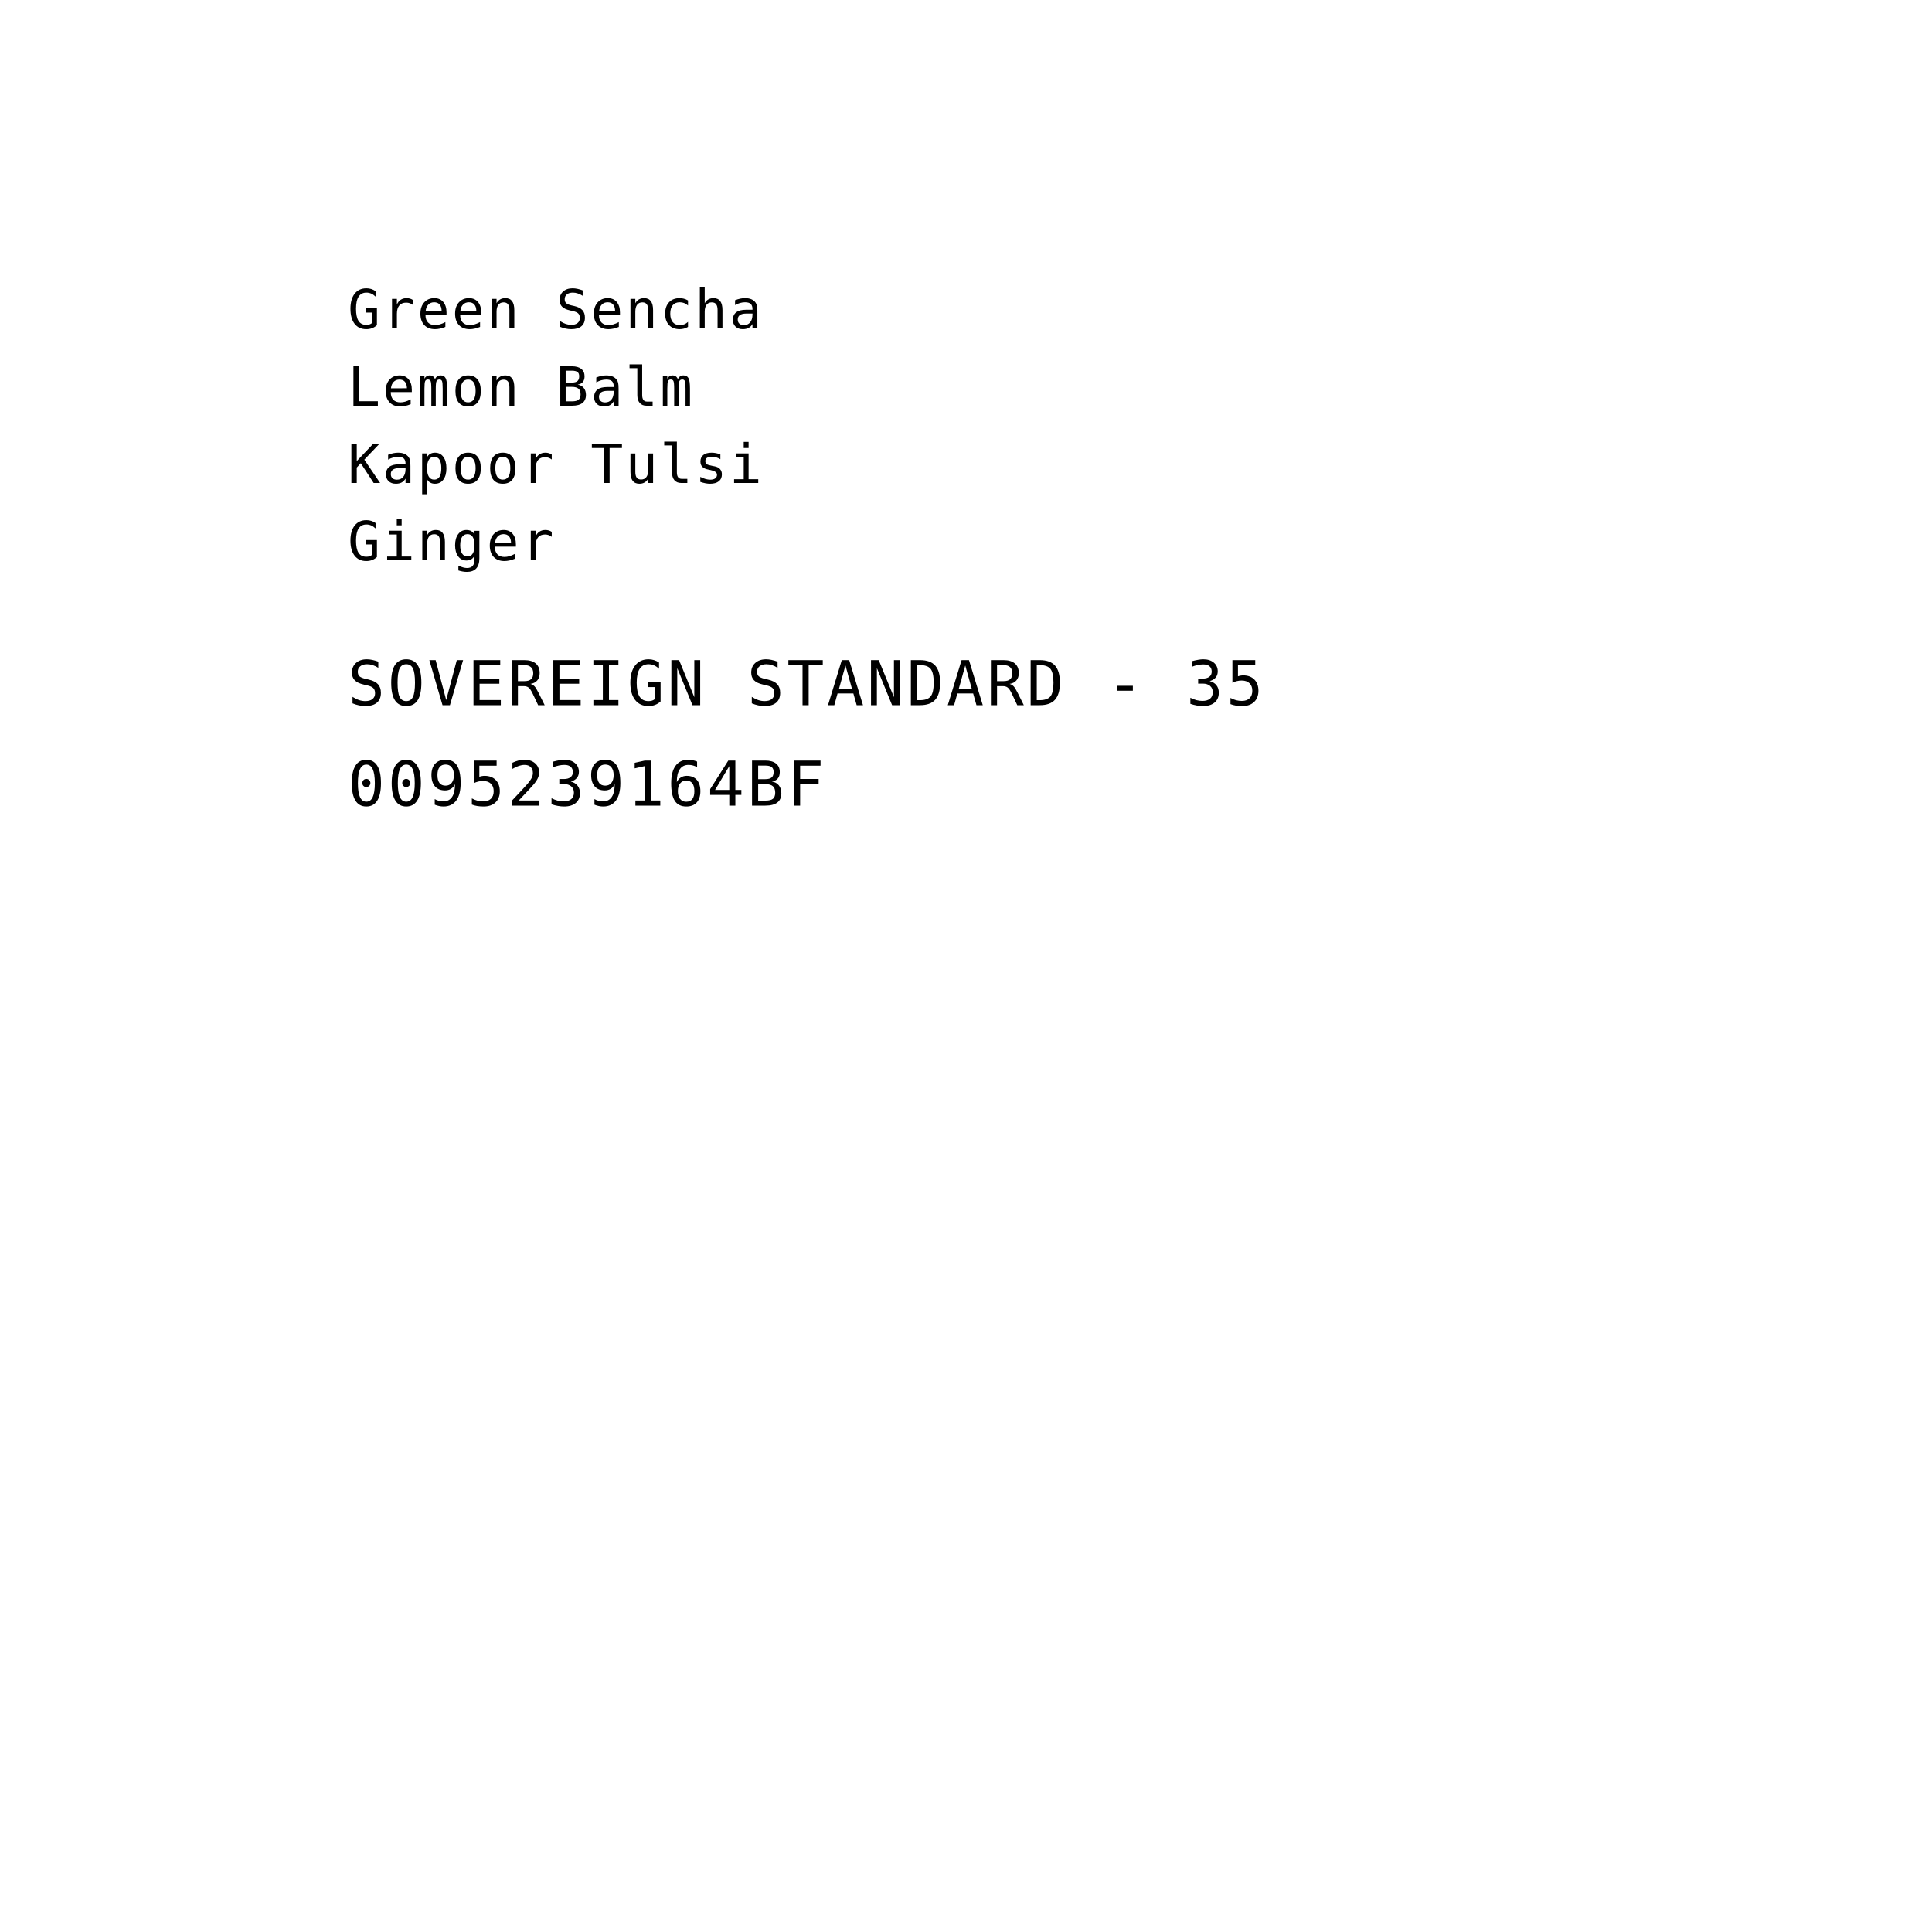
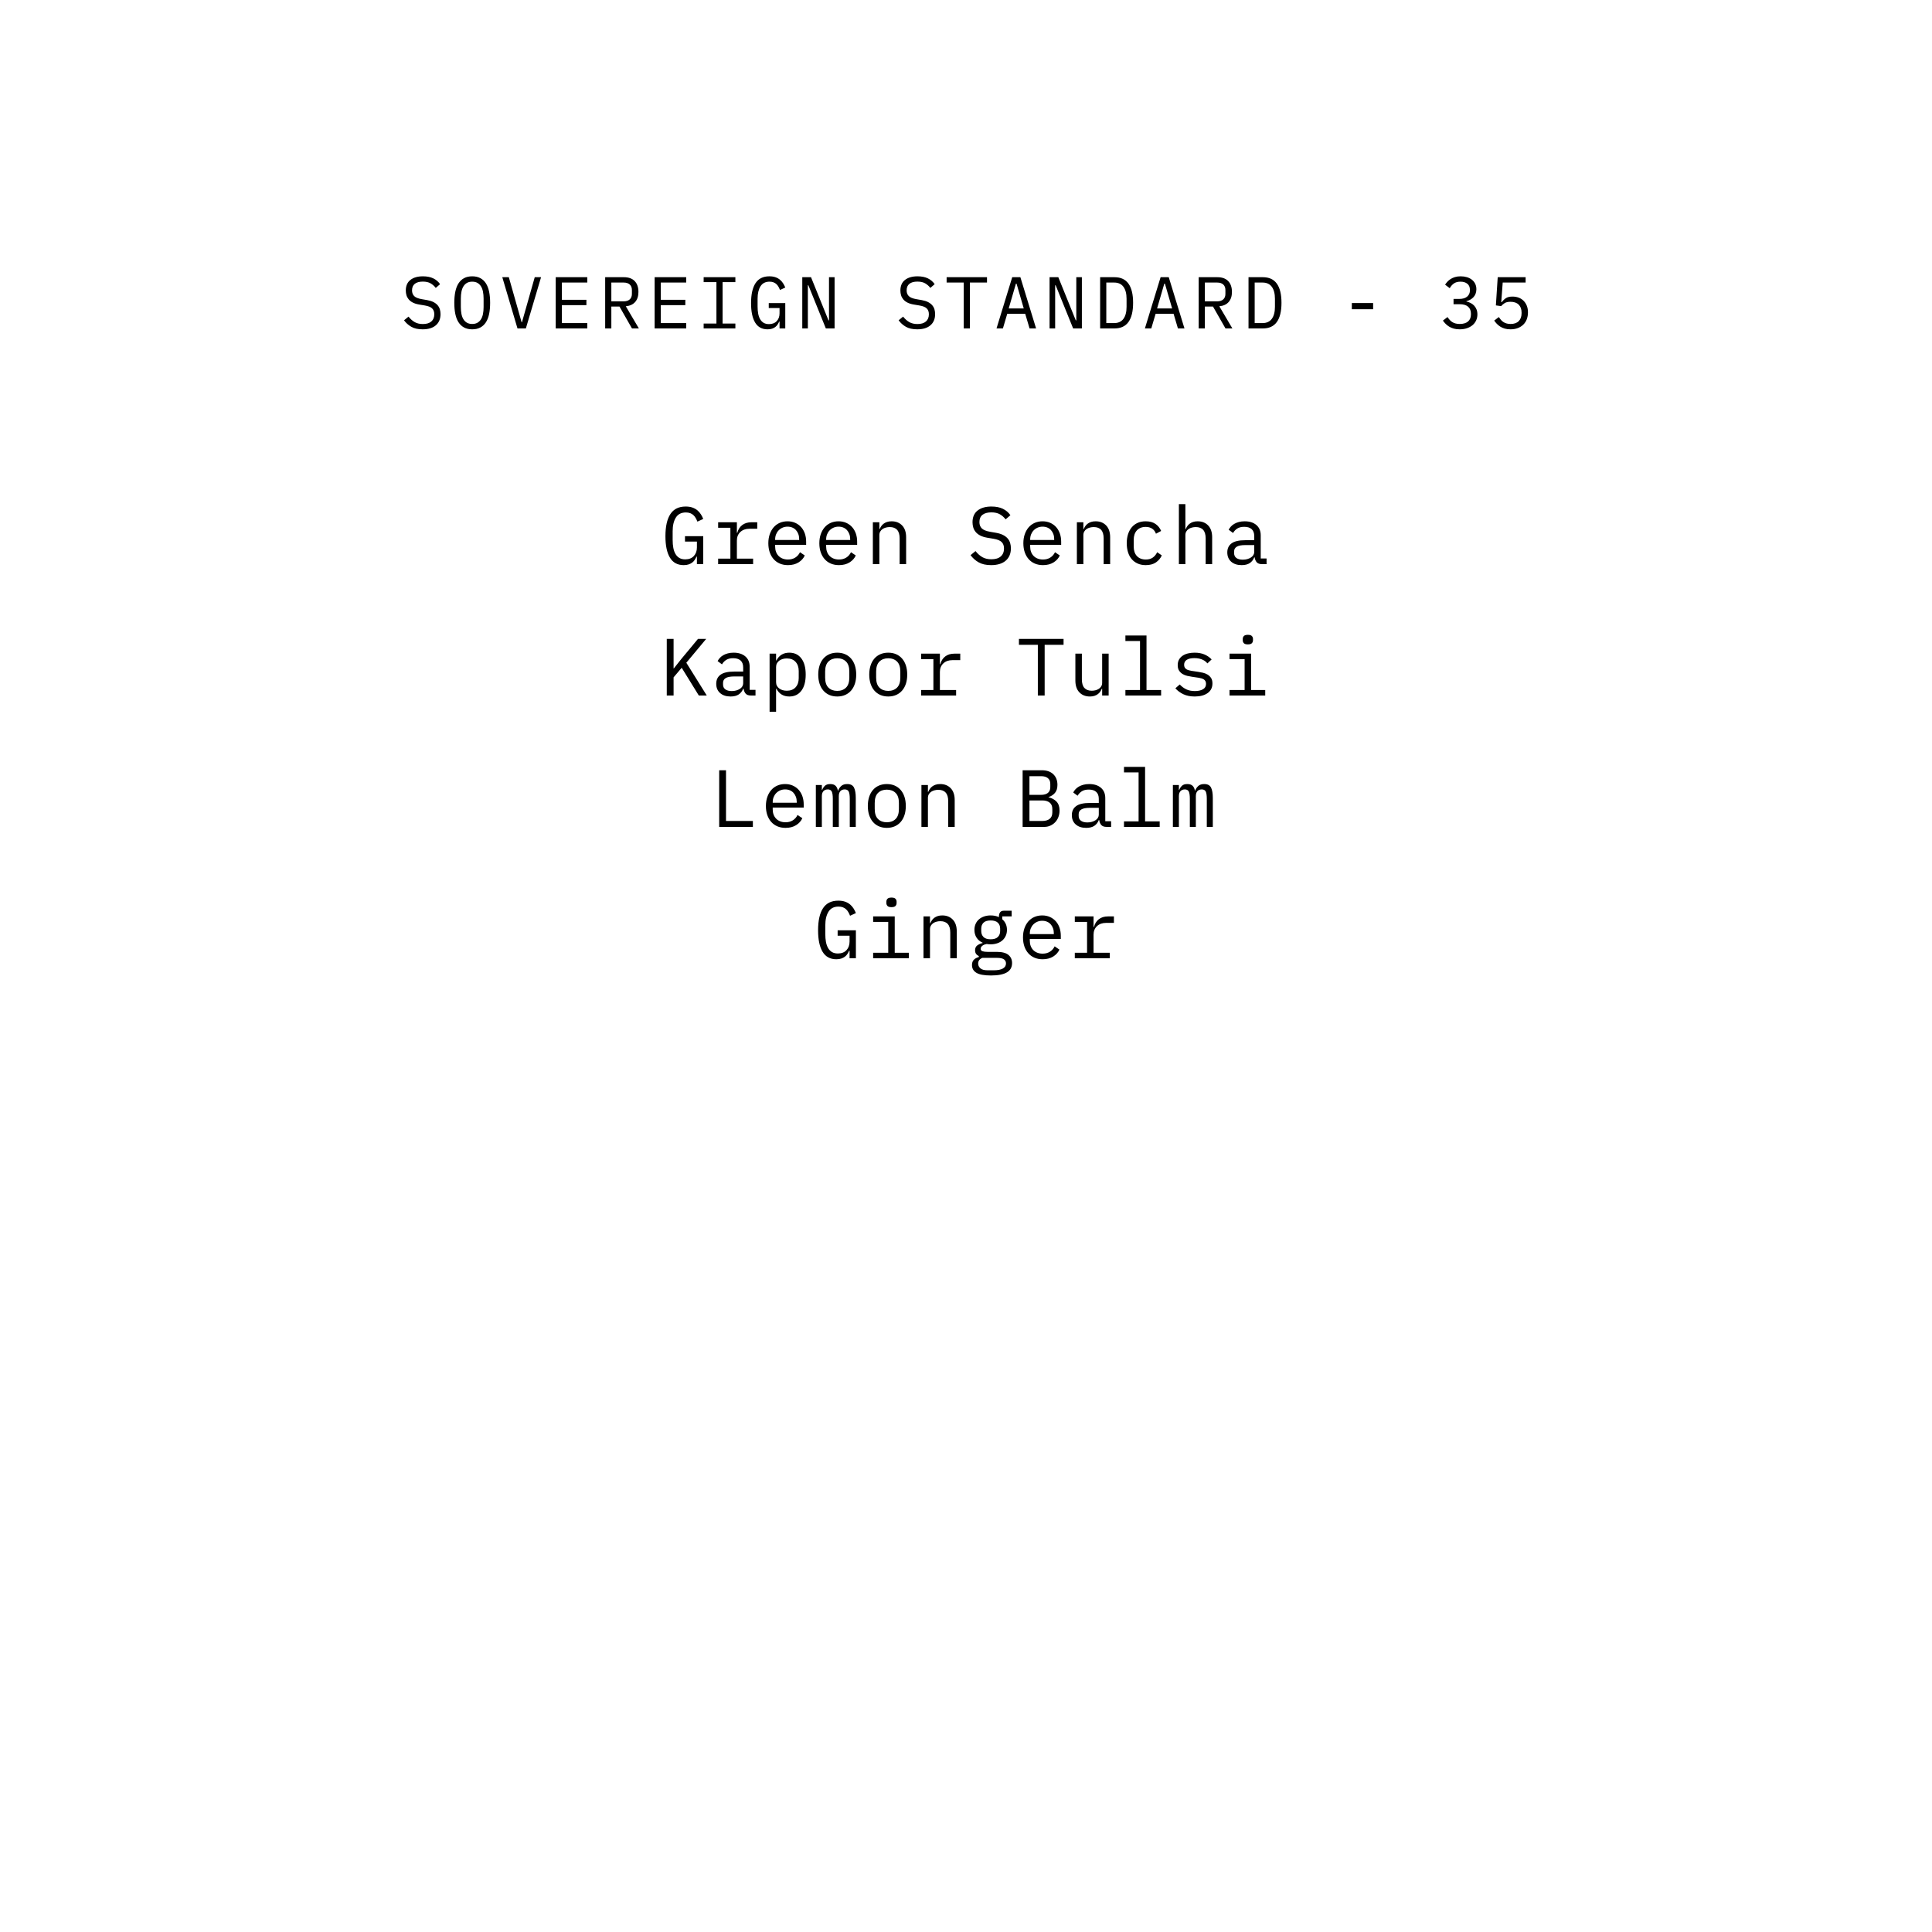
<svg xmlns="http://www.w3.org/2000/svg" viewBox="0 0 1000 1000" width="1000" height="1000">
-   <text x="180" y="170" text-anchor="start" fill="black" font-family="'IBM Plex Mono', 'SFMono-Regular', Menlo, monospace" font-size="28" letter-spacing="1.1">Green Sencha</text>
-   <text x="180" y="210" text-anchor="start" fill="black" font-family="'IBM Plex Mono', 'SFMono-Regular', Menlo, monospace" font-size="28" letter-spacing="1.1">Lemon Balm</text>
-   <text x="180" y="250" text-anchor="start" fill="black" font-family="'IBM Plex Mono', 'SFMono-Regular', Menlo, monospace" font-size="28" letter-spacing="1.1">Kapoor Tulsi</text>
-   <text x="180" y="290" text-anchor="start" fill="black" font-family="'IBM Plex Mono', 'SFMono-Regular', Menlo, monospace" font-size="28" letter-spacing="1.1">Ginger</text>
-   <text x="180" y="365" text-anchor="start" fill="black" font-family="'IBM Plex Mono', 'SFMono-Regular', Menlo, monospace" font-size="32" letter-spacing="1.4">SOVEREIGN STANDARD - 35</text>
-   <text x="180" y="417" text-anchor="start" fill="black" font-family="'IBM Plex Mono', 'SFMono-Regular', Menlo, monospace" font-size="32" letter-spacing="1.4">0095239164BF</text>
+   <path d="M 218.742 170.456 Q 215.17 170.456 212.89 169.145 Q 210.61 167.834 209.128 165.782 L 211.446 163.882 Q 213.004 165.82 214.733 166.77 Q 216.462 167.72 218.856 167.72 Q 221.744 167.72 223.264 166.39 Q 224.784 165.06 224.784 162.666 Q 224.784 160.728 223.682 159.645 Q 222.58 158.562 219.844 158.106 L 216.88 157.612 Q 214.942 157.27 213.631 156.586 Q 212.32 155.902 211.522 154.933 Q 210.724 153.964 210.382 152.805 Q 210.04 151.646 210.04 150.392 Q 210.04 146.744 212.434 144.882 Q 214.828 143.02 218.894 143.02 Q 222.086 143.02 224.271 144.084 Q 226.456 145.148 227.786 147.086 L 225.544 149.024 Q 224.442 147.58 222.884 146.668 Q 221.326 145.756 218.856 145.756 Q 216.158 145.756 214.714 146.896 Q 213.27 148.036 213.27 150.316 Q 213.27 152.102 214.353 153.223 Q 215.436 154.344 218.248 154.838 L 221.098 155.332 Q 223.036 155.674 224.366 156.358 Q 225.696 157.042 226.513 157.992 Q 227.33 158.942 227.672 160.12 Q 228.014 161.298 228.014 162.59 Q 228.014 166.276 225.601 168.366 Q 223.188 170.456 218.742 170.456 Z M 244.418 170.456 Q 241.986 170.456 240.238 169.525 Q 238.49 168.594 237.35 166.846 Q 236.21 165.098 235.678 162.552 Q 235.146 160.006 235.146 156.738 Q 235.146 153.508 235.678 150.943 Q 236.21 148.378 237.35 146.63 Q 238.49 144.882 240.238 143.951 Q 241.986 143.02 244.418 143.02 Q 246.85 143.02 248.598 143.951 Q 250.346 144.882 251.486 146.63 Q 252.626 148.378 253.158 150.943 Q 253.69 153.508 253.69 156.738 Q 253.69 160.006 253.158 162.552 Q 252.626 165.098 251.486 166.846 Q 250.346 168.594 248.598 169.525 Q 246.85 170.456 244.418 170.456 Z M 244.418 167.682 Q 246.014 167.682 247.116 167.055 Q 248.218 166.428 248.94 165.288 Q 249.662 164.148 249.985 162.533 Q 250.308 160.918 250.308 158.904 L 250.308 154.572 Q 250.308 152.596 249.985 150.962 Q 249.662 149.328 248.94 148.188 Q 248.218 147.048 247.116 146.421 Q 246.014 145.794 244.418 145.794 Q 242.822 145.794 241.72 146.421 Q 240.618 147.048 239.896 148.188 Q 239.174 149.328 238.851 150.962 Q 238.528 152.596 238.528 154.572 L 238.528 158.904 Q 238.528 160.918 238.851 162.533 Q 239.174 164.148 239.896 165.288 Q 240.618 166.428 241.72 167.055 Q 242.822 167.682 244.418 167.682 Z M 267.852 170 L 259.986 143.476 L 263.368 143.476 L 267.13 156.738 L 269.98 166.77 L 270.17 166.77 L 273.02 156.738 L 276.782 143.476 L 280.05 143.476 L 272.184 170 Z M 287.638 170 L 287.638 143.476 L 303.978 143.476 L 303.978 146.25 L 290.83 146.25 L 290.83 155.18 L 303.522 155.18 L 303.522 157.954 L 290.83 157.954 L 290.83 167.226 L 303.978 167.226 L 303.978 170 Z M 316.43 170 L 313.238 170 L 313.238 143.476 L 322.89 143.476 Q 326.576 143.476 328.514 145.49 Q 330.452 147.504 330.452 151.114 Q 330.452 154.344 328.78 156.282 Q 327.108 158.22 323.916 158.524 L 330.68 170 L 327.108 170 L 320.648 158.676 L 316.43 158.676 Z M 322.814 155.978 Q 324.828 155.978 325.949 154.971 Q 327.07 153.964 327.07 152.102 L 327.07 150.126 Q 327.07 148.264 325.949 147.257 Q 324.828 146.25 322.814 146.25 L 316.43 146.25 L 316.43 155.978 Z M 338.838 170 L 338.838 143.476 L 355.178 143.476 L 355.178 146.25 L 342.03 146.25 L 342.03 155.18 L 354.722 155.18 L 354.722 157.954 L 342.03 157.954 L 342.03 167.226 L 355.178 167.226 L 355.178 170 Z M 364.21 170 L 364.21 167.454 L 370.822 167.454 L 370.822 146.022 L 364.21 146.022 L 364.21 143.476 L 380.626 143.476 L 380.626 146.022 L 374.014 146.022 L 374.014 167.454 L 380.626 167.454 L 380.626 170 Z M 403.49 166.466 L 403.3 166.466 Q 402.958 167.226 402.502 167.948 Q 402.046 168.67 401.343 169.221 Q 400.64 169.772 399.652 170.114 Q 398.664 170.456 397.296 170.456 Q 392.964 170.456 390.855 166.96 Q 388.746 163.464 388.746 156.928 Q 388.746 150.088 391.064 146.554 Q 393.382 143.02 398.208 143.02 Q 400.07 143.02 401.438 143.514 Q 402.806 144.008 403.775 144.844 Q 404.744 145.68 405.39 146.725 Q 406.036 147.77 406.454 148.834 L 403.718 150.088 Q 403.376 149.214 402.939 148.435 Q 402.502 147.656 401.875 147.067 Q 401.248 146.478 400.374 146.136 Q 399.5 145.794 398.322 145.794 Q 395.13 145.794 393.629 148.188 Q 392.128 150.582 392.128 154.572 L 392.128 158.676 Q 392.128 160.69 392.432 162.343 Q 392.736 163.996 393.439 165.212 Q 394.142 166.428 395.263 167.093 Q 396.384 167.758 398.018 167.758 Q 400.602 167.758 402.046 166.2 Q 403.49 164.642 403.49 162.172 L 403.49 159.436 L 397.904 159.436 L 397.904 156.89 L 406.454 156.89 L 406.454 170 L 403.49 170 Z M 418.412 147.656 L 418.146 147.656 L 418.146 170 L 415.258 170 L 415.258 143.476 L 419.78 143.476 L 428.824 165.82 L 429.09 165.82 L 429.09 143.476 L 431.978 143.476 L 431.978 170 L 427.456 170 Z M 474.742 170.456 Q 471.17 170.456 468.89 169.145 Q 466.61 167.834 465.128 165.782 L 467.446 163.882 Q 469.004 165.82 470.733 166.77 Q 472.462 167.72 474.856 167.72 Q 477.744 167.72 479.264 166.39 Q 480.784 165.06 480.784 162.666 Q 480.784 160.728 479.682 159.645 Q 478.58 158.562 475.844 158.106 L 472.88 157.612 Q 470.942 157.27 469.631 156.586 Q 468.32 155.902 467.522 154.933 Q 466.724 153.964 466.382 152.805 Q 466.04 151.646 466.04 150.392 Q 466.04 146.744 468.434 144.882 Q 470.828 143.02 474.894 143.02 Q 478.086 143.02 480.271 144.084 Q 482.456 145.148 483.786 147.086 L 481.544 149.024 Q 480.442 147.58 478.884 146.668 Q 477.326 145.756 474.856 145.756 Q 472.158 145.756 470.714 146.896 Q 469.27 148.036 469.27 150.316 Q 469.27 152.102 470.353 153.223 Q 471.436 154.344 474.248 154.838 L 477.098 155.332 Q 479.036 155.674 480.366 156.358 Q 481.696 157.042 482.513 157.992 Q 483.33 158.942 483.672 160.12 Q 484.014 161.298 484.014 162.59 Q 484.014 166.276 481.601 168.366 Q 479.188 170.456 474.742 170.456 Z M 502.014 146.25 L 502.014 170 L 498.822 170 L 498.822 146.25 L 489.968 146.25 L 489.968 143.476 L 510.868 143.476 L 510.868 146.25 Z M 532.896 170 L 530.654 162.438 L 521.344 162.438 L 519.102 170 L 515.796 170 L 523.928 143.476 L 528.146 143.476 L 536.278 170 Z M 526.17 146.858 L 525.828 146.858 L 522.104 159.664 L 529.894 159.664 Z M 546.412 147.656 L 546.146 147.656 L 546.146 170 L 543.258 170 L 543.258 143.476 L 547.78 143.476 L 556.824 165.82 L 557.09 165.82 L 557.09 143.476 L 559.978 143.476 L 559.978 170 L 555.456 170 Z M 569.428 143.476 L 576.838 143.476 Q 581.702 143.476 584.096 146.82 Q 586.49 150.164 586.49 156.738 Q 586.49 163.312 584.096 166.656 Q 581.702 170 576.838 170 L 569.428 170 Z M 576.686 167.226 Q 579.878 167.226 581.493 165.022 Q 583.108 162.818 583.108 158.79 L 583.108 154.686 Q 583.108 150.658 581.493 148.454 Q 579.878 146.25 576.686 146.25 L 572.62 146.25 L 572.62 167.226 Z M 609.696 170 L 607.454 162.438 L 598.144 162.438 L 595.902 170 L 592.596 170 L 600.728 143.476 L 604.946 143.476 L 613.078 170 Z M 602.97 146.858 L 602.628 146.858 L 598.904 159.664 L 606.694 159.664 Z M 623.63 170 L 620.438 170 L 620.438 143.476 L 630.09 143.476 Q 633.776 143.476 635.714 145.49 Q 637.652 147.504 637.652 151.114 Q 637.652 154.344 635.98 156.282 Q 634.308 158.22 631.116 158.524 L 637.88 170 L 634.308 170 L 627.848 158.676 L 623.63 158.676 Z M 630.014 155.978 Q 632.028 155.978 633.149 154.971 Q 634.27 153.964 634.27 152.102 L 634.27 150.126 Q 634.27 148.264 633.149 147.257 Q 632.028 146.25 630.014 146.25 L 623.63 146.25 L 623.63 155.978 Z M 646.228 143.476 L 653.638 143.476 Q 658.502 143.476 660.896 146.82 Q 663.29 150.164 663.29 156.738 Q 663.29 163.312 660.896 166.656 Q 658.502 170 653.638 170 L 646.228 170 Z M 653.486 167.226 Q 656.678 167.226 658.293 165.022 Q 659.908 162.818 659.908 158.79 L 659.908 154.686 Q 659.908 150.658 658.293 148.454 Q 656.678 146.25 653.486 146.25 L 649.42 146.25 L 649.42 167.226 Z M 699.708 160.044 L 699.708 156.852 L 710.728 156.852 L 710.728 160.044 Z M 755.278 154.724 Q 758.052 154.724 759.439 153.489 Q 760.826 152.254 760.826 150.316 L 760.826 150.05 Q 760.826 147.922 759.477 146.858 Q 758.128 145.794 755.962 145.794 Q 753.834 145.794 752.523 146.725 Q 751.212 147.656 750.376 149.176 L 747.982 147.352 Q 748.476 146.554 749.198 145.775 Q 749.92 144.996 750.889 144.388 Q 751.858 143.78 753.131 143.4 Q 754.404 143.02 756.038 143.02 Q 757.748 143.02 759.23 143.457 Q 760.712 143.894 761.814 144.749 Q 762.916 145.604 763.543 146.858 Q 764.17 148.112 764.17 149.708 Q 764.17 151 763.771 152.026 Q 763.372 153.052 762.669 153.812 Q 761.966 154.572 761.016 155.104 Q 760.066 155.636 759.002 155.902 L 759.002 156.054 Q 760.104 156.282 761.13 156.795 Q 762.156 157.308 762.954 158.125 Q 763.752 158.942 764.227 160.101 Q 764.702 161.26 764.702 162.742 Q 764.702 164.452 764.037 165.877 Q 763.372 167.302 762.175 168.309 Q 760.978 169.316 759.287 169.886 Q 757.596 170.456 755.544 170.456 Q 753.796 170.456 752.447 170.076 Q 751.098 169.696 750.053 169.05 Q 749.008 168.404 748.229 167.606 Q 747.45 166.808 746.842 165.934 L 749.236 164.11 Q 749.768 164.908 750.338 165.554 Q 750.908 166.2 751.649 166.675 Q 752.39 167.15 753.34 167.416 Q 754.29 167.682 755.544 167.682 Q 758.356 167.682 759.857 166.39 Q 761.358 165.098 761.358 162.704 L 761.358 162.4 Q 761.358 160.044 759.895 158.752 Q 758.432 157.46 755.506 157.46 L 752.352 157.46 L 752.352 154.724 Z M 789.656 146.25 L 777.8 146.25 L 777.04 156.396 L 777.306 156.396 Q 778.294 155.066 779.51 154.287 Q 780.726 153.508 782.854 153.508 Q 784.602 153.508 786.065 154.059 Q 787.528 154.61 788.592 155.674 Q 789.656 156.738 790.264 158.239 Q 790.872 159.74 790.872 161.678 Q 790.872 163.616 790.264 165.231 Q 789.656 166.846 788.478 168.005 Q 787.3 169.164 785.628 169.81 Q 783.956 170.456 781.828 170.456 Q 780.156 170.456 778.845 170.076 Q 777.534 169.696 776.527 169.05 Q 775.52 168.404 774.76 167.606 Q 774 166.808 773.392 165.934 L 775.786 164.11 Q 776.318 164.908 776.869 165.554 Q 777.42 166.2 778.142 166.675 Q 778.864 167.15 779.776 167.416 Q 780.688 167.682 781.904 167.682 Q 784.64 167.682 786.103 166.2 Q 787.566 164.718 787.566 162.096 L 787.566 161.792 Q 787.566 159.17 786.084 157.688 Q 784.602 156.206 781.828 156.206 Q 779.928 156.206 778.883 156.852 Q 777.838 157.498 776.964 158.448 L 774.266 158.068 L 775.216 143.476 L 789.656 143.476 Z" fill="black" />
+   <path d="M 360.722 288.094 L 360.512 288.094 Q 360.134 288.934 359.63 289.732 Q 359.126 290.53 358.349 291.139 Q 357.572 291.748 356.48 292.126 Q 355.388 292.504 353.876 292.504 Q 349.088 292.504 346.757 288.64 Q 344.426 284.776 344.426 277.552 Q 344.426 269.992 346.988 266.086 Q 349.55 262.18 354.884 262.18 Q 356.942 262.18 358.454 262.726 Q 359.966 263.272 361.037 264.196 Q 362.108 265.12 362.822 266.275 Q 363.536 267.43 363.998 268.606 L 360.974 269.992 Q 360.596 269.026 360.113 268.165 Q 359.63 267.304 358.937 266.653 Q 358.244 266.002 357.278 265.624 Q 356.312 265.246 355.01 265.246 Q 351.482 265.246 349.823 267.892 Q 348.164 270.538 348.164 274.948 L 348.164 279.484 Q 348.164 281.71 348.5 283.537 Q 348.836 285.364 349.613 286.708 Q 350.39 288.052 351.629 288.787 Q 352.868 289.522 354.674 289.522 Q 357.53 289.522 359.126 287.8 Q 360.722 286.078 360.722 283.348 L 360.722 280.324 L 354.548 280.324 L 354.548 277.51 L 363.998 277.51 L 363.998 292 L 360.722 292 Z M 371.708 289.144 L 378.05 289.144 L 378.05 273.184 L 371.708 273.184 L 371.708 270.328 L 381.41 270.328 L 381.41 275.788 L 381.62 275.788 Q 382.292 273.226 384.161 271.777 Q 386.03 270.328 388.928 270.328 L 391.952 270.328 L 391.952 273.688 L 387.878 273.688 Q 384.98 273.688 383.195 275.368 Q 381.41 277.048 381.41 279.778 L 381.41 289.144 L 389.81 289.144 L 389.81 292 L 371.708 292 Z M 407.852 292.504 Q 405.5 292.504 403.631 291.706 Q 401.762 290.908 400.439 289.417 Q 399.116 287.926 398.402 285.847 Q 397.688 283.768 397.688 281.206 Q 397.688 278.602 398.423 276.502 Q 399.158 274.402 400.46 272.911 Q 401.762 271.42 403.589 270.622 Q 405.416 269.824 407.642 269.824 Q 409.826 269.824 411.611 270.622 Q 413.396 271.42 414.656 272.827 Q 415.916 274.234 416.588 276.166 Q 417.26 278.098 417.26 280.408 L 417.26 282.004 L 401.216 282.004 L 401.216 283.012 Q 401.216 284.44 401.678 285.658 Q 402.14 286.876 403.001 287.758 Q 403.862 288.64 405.101 289.123 Q 406.34 289.606 407.852 289.606 Q 410.036 289.606 411.632 288.598 Q 413.228 287.59 414.068 285.826 L 416.546 287.506 Q 415.58 289.69 413.333 291.097 Q 411.086 292.504 407.852 292.504 Z M 407.642 272.596 Q 406.256 272.596 405.08 273.1 Q 403.904 273.604 403.043 274.486 Q 402.182 275.368 401.699 276.565 Q 401.216 277.762 401.216 279.19 L 401.216 279.484 L 413.648 279.484 L 413.648 279.022 Q 413.648 277.594 413.207 276.418 Q 412.766 275.242 411.989 274.381 Q 411.212 273.52 410.099 273.058 Q 408.986 272.596 407.642 272.596 Z M 434.252 292.504 Q 431.9 292.504 430.031 291.706 Q 428.162 290.908 426.839 289.417 Q 425.516 287.926 424.802 285.847 Q 424.088 283.768 424.088 281.206 Q 424.088 278.602 424.823 276.502 Q 425.558 274.402 426.86 272.911 Q 428.162 271.42 429.989 270.622 Q 431.816 269.824 434.042 269.824 Q 436.226 269.824 438.011 270.622 Q 439.796 271.42 441.056 272.827 Q 442.316 274.234 442.988 276.166 Q 443.66 278.098 443.66 280.408 L 443.66 282.004 L 427.616 282.004 L 427.616 283.012 Q 427.616 284.44 428.078 285.658 Q 428.54 286.876 429.401 287.758 Q 430.262 288.64 431.501 289.123 Q 432.74 289.606 434.252 289.606 Q 436.436 289.606 438.032 288.598 Q 439.628 287.59 440.468 285.826 L 442.946 287.506 Q 441.98 289.69 439.733 291.097 Q 437.486 292.504 434.252 292.504 Z M 434.042 272.596 Q 432.656 272.596 431.48 273.1 Q 430.304 273.604 429.443 274.486 Q 428.582 275.368 428.099 276.565 Q 427.616 277.762 427.616 279.19 L 427.616 279.484 L 440.048 279.484 L 440.048 279.022 Q 440.048 277.594 439.607 276.418 Q 439.166 275.242 438.389 274.381 Q 437.612 273.52 436.499 273.058 Q 435.386 272.596 434.042 272.596 Z M 451.79 292 L 451.79 270.328 L 455.15 270.328 L 455.15 273.856 L 455.318 273.856 Q 455.654 273.058 456.158 272.323 Q 456.662 271.588 457.397 271.042 Q 458.132 270.496 459.14 270.16 Q 460.148 269.824 461.492 269.824 Q 464.894 269.824 466.952 271.987 Q 469.01 274.15 469.01 278.098 L 469.01 292 L 465.65 292 L 465.65 278.686 Q 465.65 275.704 464.348 274.255 Q 463.046 272.806 460.526 272.806 Q 459.518 272.806 458.552 273.058 Q 457.586 273.31 456.83 273.814 Q 456.074 274.318 455.612 275.116 Q 455.15 275.914 455.15 276.964 L 455.15 292 Z M 512.99 292.504 Q 509.042 292.504 506.522 291.055 Q 504.002 289.606 502.364 287.338 L 504.926 285.238 Q 506.648 287.38 508.559 288.43 Q 510.47 289.48 513.116 289.48 Q 516.308 289.48 517.988 288.01 Q 519.668 286.54 519.668 283.894 Q 519.668 281.752 518.45 280.555 Q 517.232 279.358 514.208 278.854 L 510.932 278.308 Q 508.79 277.93 507.341 277.174 Q 505.892 276.418 505.01 275.347 Q 504.128 274.276 503.75 272.995 Q 503.372 271.714 503.372 270.328 Q 503.372 266.296 506.018 264.238 Q 508.664 262.18 513.158 262.18 Q 516.686 262.18 519.101 263.356 Q 521.516 264.532 522.986 266.674 L 520.508 268.816 Q 519.29 267.22 517.568 266.212 Q 515.846 265.204 513.116 265.204 Q 510.134 265.204 508.538 266.464 Q 506.942 267.724 506.942 270.244 Q 506.942 272.218 508.139 273.457 Q 509.336 274.696 512.444 275.242 L 515.594 275.788 Q 517.736 276.166 519.206 276.922 Q 520.676 277.678 521.579 278.728 Q 522.482 279.778 522.86 281.08 Q 523.238 282.382 523.238 283.81 Q 523.238 287.884 520.571 290.194 Q 517.904 292.504 512.99 292.504 Z M 539.852 292.504 Q 537.5 292.504 535.631 291.706 Q 533.762 290.908 532.439 289.417 Q 531.116 287.926 530.402 285.847 Q 529.688 283.768 529.688 281.206 Q 529.688 278.602 530.423 276.502 Q 531.158 274.402 532.46 272.911 Q 533.762 271.42 535.589 270.622 Q 537.416 269.824 539.642 269.824 Q 541.826 269.824 543.611 270.622 Q 545.396 271.42 546.656 272.827 Q 547.916 274.234 548.588 276.166 Q 549.26 278.098 549.26 280.408 L 549.26 282.004 L 533.216 282.004 L 533.216 283.012 Q 533.216 284.44 533.678 285.658 Q 534.14 286.876 535.001 287.758 Q 535.862 288.64 537.101 289.123 Q 538.34 289.606 539.852 289.606 Q 542.036 289.606 543.632 288.598 Q 545.228 287.59 546.068 285.826 L 548.546 287.506 Q 547.58 289.69 545.333 291.097 Q 543.086 292.504 539.852 292.504 Z M 539.642 272.596 Q 538.256 272.596 537.08 273.1 Q 535.904 273.604 535.043 274.486 Q 534.182 275.368 533.699 276.565 Q 533.216 277.762 533.216 279.19 L 533.216 279.484 L 545.648 279.484 L 545.648 279.022 Q 545.648 277.594 545.207 276.418 Q 544.766 275.242 543.989 274.381 Q 543.212 273.52 542.099 273.058 Q 540.986 272.596 539.642 272.596 Z M 557.39 292 L 557.39 270.328 L 560.75 270.328 L 560.75 273.856 L 560.918 273.856 Q 561.254 273.058 561.758 272.323 Q 562.262 271.588 562.997 271.042 Q 563.732 270.496 564.74 270.16 Q 565.748 269.824 567.092 269.824 Q 570.494 269.824 572.552 271.987 Q 574.61 274.15 574.61 278.098 L 574.61 292 L 571.25 292 L 571.25 278.686 Q 571.25 275.704 569.948 274.255 Q 568.646 272.806 566.126 272.806 Q 565.118 272.806 564.152 273.058 Q 563.186 273.31 562.43 273.814 Q 561.674 274.318 561.212 275.116 Q 560.75 275.914 560.75 276.964 L 560.75 292 Z M 593.03 292.504 Q 590.678 292.504 588.851 291.685 Q 587.024 290.866 585.764 289.396 Q 584.504 287.926 583.853 285.826 Q 583.202 283.726 583.202 281.164 Q 583.202 278.602 583.874 276.502 Q 584.546 274.402 585.806 272.911 Q 587.066 271.42 588.872 270.622 Q 590.678 269.824 592.988 269.824 Q 596.138 269.824 598.112 271.21 Q 600.086 272.596 601.01 274.822 L 598.322 276.25 Q 597.734 274.57 596.369 273.646 Q 595.004 272.722 592.988 272.722 Q 591.518 272.722 590.363 273.205 Q 589.208 273.688 588.41 274.57 Q 587.612 275.452 587.213 276.67 Q 586.814 277.888 586.814 279.316 L 586.814 283.012 Q 586.814 284.44 587.213 285.658 Q 587.612 286.876 588.41 287.758 Q 589.208 288.64 590.384 289.123 Q 591.56 289.606 593.072 289.606 Q 595.256 289.606 596.684 288.598 Q 598.112 287.59 598.952 285.826 L 601.346 287.464 Q 600.38 289.648 598.343 291.076 Q 596.306 292.504 593.03 292.504 Z M 610.19 260.92 L 613.55 260.92 L 613.55 273.856 L 613.718 273.856 Q 614.054 273.058 614.558 272.323 Q 615.062 271.588 615.797 271.042 Q 616.532 270.496 617.54 270.16 Q 618.548 269.824 619.892 269.824 Q 623.294 269.824 625.352 271.987 Q 627.41 274.15 627.41 278.098 L 627.41 292 L 624.05 292 L 624.05 278.686 Q 624.05 275.704 622.748 274.255 Q 621.446 272.806 618.926 272.806 Q 617.918 272.806 616.952 273.058 Q 615.986 273.31 615.23 273.814 Q 614.474 274.318 614.012 275.116 Q 613.55 275.914 613.55 276.964 L 613.55 292 L 610.19 292 Z M 653.264 292 Q 651.29 292 650.45 290.992 Q 649.61 289.984 649.4 288.472 L 649.19 288.472 Q 648.476 290.362 646.901 291.433 Q 645.326 292.504 642.68 292.504 Q 639.278 292.504 637.262 290.74 Q 635.246 288.976 635.246 285.91 Q 635.246 282.886 637.451 281.248 Q 639.656 279.61 644.57 279.61 L 649.19 279.61 L 649.19 277.468 Q 649.19 275.074 647.846 273.877 Q 646.502 272.68 644.024 272.68 Q 641.84 272.68 640.454 273.541 Q 639.068 274.402 638.228 275.872 L 635.96 274.192 Q 636.38 273.352 637.094 272.554 Q 637.808 271.756 638.858 271.147 Q 639.908 270.538 641.252 270.181 Q 642.596 269.824 644.234 269.824 Q 648.056 269.824 650.303 271.756 Q 652.55 273.688 652.55 277.132 L 652.55 289.06 L 655.574 289.06 L 655.574 292 Z M 643.268 289.69 Q 644.57 289.69 645.641 289.375 Q 646.712 289.06 647.51 288.535 Q 648.308 288.01 648.749 287.275 Q 649.19 286.54 649.19 285.7 L 649.19 282.13 L 644.57 282.13 Q 641.546 282.13 640.16 282.97 Q 638.774 283.81 638.774 285.406 L 638.774 286.288 Q 638.774 287.968 639.971 288.829 Q 641.168 289.69 643.268 289.69 Z" fill="black" />
+   <path d="M 352.847 345.636 L 348.647 350.592 L 348.647 360 L 345.119 360 L 345.119 330.684 L 348.647 330.684 L 348.647 345.972 L 348.773 345.972 L 352.637 341.1 L 361.289 330.684 L 365.531 330.684 L 355.241 343.032 L 365.825 360 L 361.709 360 Z M 388.739 360 Q 386.765 360 385.925 358.992 Q 385.085 357.984 384.875 356.472 L 384.665 356.472 Q 383.951 358.362 382.376 359.433 Q 380.801 360.504 378.155 360.504 Q 374.753 360.504 372.737 358.74 Q 370.721 356.976 370.721 353.91 Q 370.721 350.886 372.926 349.248 Q 375.131 347.61 380.045 347.61 L 384.665 347.61 L 384.665 345.468 Q 384.665 343.074 383.321 341.877 Q 381.977 340.68 379.499 340.68 Q 377.315 340.68 375.929 341.541 Q 374.543 342.402 373.703 343.872 L 371.435 342.192 Q 371.855 341.352 372.569 340.554 Q 373.283 339.756 374.333 339.147 Q 375.383 338.538 376.727 338.181 Q 378.071 337.824 379.709 337.824 Q 383.531 337.824 385.778 339.756 Q 388.025 341.688 388.025 345.132 L 388.025 357.06 L 391.049 357.06 L 391.049 360 Z M 378.743 357.69 Q 380.045 357.69 381.116 357.375 Q 382.187 357.06 382.985 356.535 Q 383.783 356.01 384.224 355.275 Q 384.665 354.54 384.665 353.7 L 384.665 350.13 L 380.045 350.13 Q 377.021 350.13 375.635 350.97 Q 374.249 351.81 374.249 353.406 L 374.249 354.288 Q 374.249 355.968 375.446 356.829 Q 376.643 357.69 378.743 357.69 Z M 398.339 338.328 L 401.699 338.328 L 401.699 341.856 L 401.867 341.856 Q 403.967 337.824 408.545 337.824 Q 412.535 337.824 414.782 340.806 Q 417.029 343.788 417.029 349.164 Q 417.029 354.54 414.782 357.522 Q 412.535 360.504 408.545 360.504 Q 403.967 360.504 401.867 356.472 L 401.699 356.472 L 401.699 368.4 L 398.339 368.4 Z M 407.243 357.522 Q 410.183 357.522 411.8 355.737 Q 413.417 353.952 413.417 351.012 L 413.417 347.316 Q 413.417 344.376 411.8 342.591 Q 410.183 340.806 407.243 340.806 Q 406.109 340.806 405.101 341.1 Q 404.093 341.394 403.337 341.961 Q 402.581 342.528 402.14 343.347 Q 401.699 344.166 401.699 345.258 L 401.699 353.07 Q 401.699 354.162 402.14 354.981 Q 402.581 355.8 403.337 356.367 Q 404.093 356.934 405.101 357.228 Q 406.109 357.522 407.243 357.522 Z M 433.349 360.504 Q 431.081 360.504 429.254 359.706 Q 427.427 358.908 426.146 357.417 Q 424.865 355.926 424.193 353.847 Q 423.521 351.768 423.521 349.164 Q 423.521 346.602 424.193 344.502 Q 424.865 342.402 426.146 340.911 Q 427.427 339.42 429.254 338.622 Q 431.081 337.824 433.349 337.824 Q 435.617 337.824 437.444 338.622 Q 439.271 339.42 440.552 340.911 Q 441.833 342.402 442.505 344.502 Q 443.177 346.602 443.177 349.164 Q 443.177 351.768 442.505 353.847 Q 441.833 355.926 440.552 357.417 Q 439.271 358.908 437.444 359.706 Q 435.617 360.504 433.349 360.504 Z M 433.349 357.606 Q 436.163 357.606 437.885 355.926 Q 439.607 354.246 439.607 350.718 L 439.607 347.61 Q 439.607 344.082 437.885 342.402 Q 436.163 340.722 433.349 340.722 Q 430.535 340.722 428.813 342.402 Q 427.091 344.082 427.091 347.61 L 427.091 350.718 Q 427.091 354.246 428.813 355.926 Q 430.535 357.606 433.349 357.606 Z M 459.749 360.504 Q 457.481 360.504 455.654 359.706 Q 453.827 358.908 452.546 357.417 Q 451.265 355.926 450.593 353.847 Q 449.921 351.768 449.921 349.164 Q 449.921 346.602 450.593 344.502 Q 451.265 342.402 452.546 340.911 Q 453.827 339.42 455.654 338.622 Q 457.481 337.824 459.749 337.824 Q 462.017 337.824 463.844 338.622 Q 465.671 339.42 466.952 340.911 Q 468.233 342.402 468.905 344.502 Q 469.577 346.602 469.577 349.164 Q 469.577 351.768 468.905 353.847 Q 468.233 355.926 466.952 357.417 Q 465.671 358.908 463.844 359.706 Q 462.017 360.504 459.749 360.504 Z M 459.749 357.606 Q 462.563 357.606 464.285 355.926 Q 466.007 354.246 466.007 350.718 L 466.007 347.61 Q 466.007 344.082 464.285 342.402 Q 462.563 340.722 459.749 340.722 Q 456.935 340.722 455.213 342.402 Q 453.491 344.082 453.491 347.61 L 453.491 350.718 Q 453.491 354.246 455.213 355.926 Q 456.935 357.606 459.749 357.606 Z M 476.783 357.144 L 483.125 357.144 L 483.125 341.184 L 476.783 341.184 L 476.783 338.328 L 486.485 338.328 L 486.485 343.788 L 486.695 343.788 Q 487.367 341.226 489.236 339.777 Q 491.105 338.328 494.003 338.328 L 497.027 338.328 L 497.027 341.688 L 492.953 341.688 Q 490.055 341.688 488.27 343.368 Q 486.485 345.048 486.485 347.778 L 486.485 357.144 L 494.885 357.144 L 494.885 360 L 476.783 360 Z M 540.713 333.75 L 540.713 360 L 537.185 360 L 537.185 333.75 L 527.399 333.75 L 527.399 330.684 L 550.499 330.684 L 550.499 333.75 Z M 570.473 356.472 L 570.305 356.472 Q 569.969 357.27 569.465 358.005 Q 568.961 358.74 568.226 359.286 Q 567.491 359.832 566.483 360.168 Q 565.475 360.504 564.131 360.504 Q 560.729 360.504 558.671 358.341 Q 556.613 356.178 556.613 352.23 L 556.613 338.328 L 559.973 338.328 L 559.973 351.642 Q 559.973 354.624 561.275 356.073 Q 562.577 357.522 565.097 357.522 Q 566.105 357.522 567.071 357.27 Q 568.037 357.018 568.793 356.514 Q 569.549 356.01 570.011 355.233 Q 570.473 354.456 570.473 353.364 L 570.473 338.328 L 573.833 338.328 L 573.833 360 L 570.473 360 Z M 582.509 357.144 L 590.069 357.144 L 590.069 331.776 L 582.509 331.776 L 582.509 328.92 L 593.429 328.92 L 593.429 357.144 L 600.989 357.144 L 600.989 360 L 582.509 360 Z M 618.401 360.504 Q 614.999 360.504 612.542 359.349 Q 610.085 358.194 608.363 356.262 L 610.631 354.288 Q 612.185 355.926 614.033 356.808 Q 615.881 357.69 618.485 357.69 Q 621.005 357.69 622.622 356.787 Q 624.239 355.884 624.239 353.952 Q 624.239 353.112 623.924 352.545 Q 623.609 351.978 623.063 351.642 Q 622.517 351.306 621.845 351.117 Q 621.173 350.928 620.417 350.802 L 617.015 350.298 Q 615.881 350.13 614.558 349.836 Q 613.235 349.542 612.143 348.891 Q 611.051 348.24 610.316 347.148 Q 609.581 346.056 609.581 344.292 Q 609.581 342.654 610.232 341.457 Q 610.883 340.26 612.059 339.441 Q 613.235 338.622 614.831 338.223 Q 616.427 337.824 618.317 337.824 Q 621.257 337.824 623.42 338.748 Q 625.583 339.672 627.137 341.31 L 624.953 343.368 Q 624.575 342.906 624.008 342.423 Q 623.441 341.94 622.622 341.541 Q 621.803 341.142 620.711 340.89 Q 619.619 340.638 618.191 340.638 Q 615.629 340.638 614.264 341.52 Q 612.899 342.402 612.899 344.082 Q 612.899 344.922 613.214 345.489 Q 613.529 346.056 614.075 346.392 Q 614.621 346.728 615.314 346.917 Q 616.007 347.106 616.721 347.232 L 620.123 347.736 Q 621.299 347.904 622.601 348.198 Q 623.903 348.492 624.995 349.143 Q 626.087 349.794 626.822 350.886 Q 627.557 351.978 627.557 353.742 Q 627.557 356.976 625.058 358.74 Q 622.559 360.504 618.401 360.504 Z M 645.893 333.54 Q 644.423 333.54 643.835 332.931 Q 643.247 332.322 643.247 331.398 L 643.247 330.726 Q 643.247 329.802 643.835 329.193 Q 644.423 328.584 645.893 328.584 Q 647.363 328.584 647.951 329.193 Q 648.539 329.802 648.539 330.726 L 648.539 331.398 Q 648.539 332.322 647.951 332.931 Q 647.363 333.54 645.893 333.54 Z M 636.401 357.144 L 644.213 357.144 L 644.213 341.184 L 636.401 341.184 L 636.401 338.328 L 647.573 338.328 L 647.573 357.144 L 654.881 357.144 L 654.881 360 L 636.401 360 Z" fill="black" />
+   <path d="M 372.254 428 L 372.254 398.684 L 375.782 398.684 L 375.782 424.934 L 389.684 424.934 L 389.684 428 Z M 406.592 428.504 Q 404.24 428.504 402.371 427.706 Q 400.502 426.908 399.179 425.417 Q 397.856 423.926 397.142 421.847 Q 396.428 419.768 396.428 417.206 Q 396.428 414.602 397.163 412.502 Q 397.898 410.402 399.2 408.911 Q 400.502 407.42 402.329 406.622 Q 404.156 405.824 406.382 405.824 Q 408.566 405.824 410.351 406.622 Q 412.136 407.42 413.396 408.827 Q 414.656 410.234 415.328 412.166 Q 416 414.098 416 416.408 L 416 418.004 L 399.956 418.004 L 399.956 419.012 Q 399.956 420.44 400.418 421.658 Q 400.88 422.876 401.741 423.758 Q 402.602 424.64 403.841 425.123 Q 405.08 425.606 406.592 425.606 Q 408.776 425.606 410.372 424.598 Q 411.968 423.59 412.808 421.826 L 415.286 423.506 Q 414.32 425.69 412.073 427.097 Q 409.826 428.504 406.592 428.504 Z M 406.382 408.596 Q 404.996 408.596 403.82 409.1 Q 402.644 409.604 401.783 410.486 Q 400.922 411.368 400.439 412.565 Q 399.956 413.762 399.956 415.19 L 399.956 415.484 L 412.388 415.484 L 412.388 415.022 Q 412.388 413.594 411.947 412.418 Q 411.506 411.242 410.729 410.381 Q 409.952 409.52 408.839 409.058 Q 407.726 408.596 406.382 408.596 Z M 422.282 428 L 422.282 406.328 L 425.39 406.328 L 425.39 408.848 L 425.558 408.848 Q 426.062 407.588 426.986 406.706 Q 427.91 405.824 429.716 405.824 Q 431.606 405.824 432.53 406.769 Q 433.454 407.714 433.664 409.226 L 433.79 409.226 Q 434.378 407.756 435.47 406.79 Q 436.562 405.824 438.494 405.824 Q 441.14 405.824 442.043 407.672 Q 442.946 409.52 442.946 412.964 L 442.946 428 L 439.838 428 L 439.838 413.51 Q 439.838 410.738 439.271 409.667 Q 438.704 408.596 437.192 408.596 Q 435.848 408.596 435.008 409.457 Q 434.168 410.318 434.168 412.082 L 434.168 428 L 431.06 428 L 431.06 413.51 Q 431.06 410.738 430.493 409.667 Q 429.926 408.596 428.456 408.596 Q 427.112 408.596 426.251 409.457 Q 425.39 410.318 425.39 412.082 L 425.39 428 Z M 459.014 428.504 Q 456.746 428.504 454.919 427.706 Q 453.092 426.908 451.811 425.417 Q 450.53 423.926 449.858 421.847 Q 449.186 419.768 449.186 417.164 Q 449.186 414.602 449.858 412.502 Q 450.53 410.402 451.811 408.911 Q 453.092 407.42 454.919 406.622 Q 456.746 405.824 459.014 405.824 Q 461.282 405.824 463.109 406.622 Q 464.936 407.42 466.217 408.911 Q 467.498 410.402 468.17 412.502 Q 468.842 414.602 468.842 417.164 Q 468.842 419.768 468.17 421.847 Q 467.498 423.926 466.217 425.417 Q 464.936 426.908 463.109 427.706 Q 461.282 428.504 459.014 428.504 Z M 459.014 425.606 Q 461.828 425.606 463.55 423.926 Q 465.272 422.246 465.272 418.718 L 465.272 415.61 Q 465.272 412.082 463.55 410.402 Q 461.828 408.722 459.014 408.722 Q 456.2 408.722 454.478 410.402 Q 452.756 412.082 452.756 415.61 L 452.756 418.718 Q 452.756 422.246 454.478 423.926 Q 456.2 425.606 459.014 425.606 Z M 476.93 428 L 476.93 406.328 L 480.29 406.328 L 480.29 409.856 L 480.458 409.856 Q 480.794 409.058 481.298 408.323 Q 481.802 407.588 482.537 407.042 Q 483.272 406.496 484.28 406.16 Q 485.288 405.824 486.632 405.824 Q 490.034 405.824 492.092 407.987 Q 494.15 410.15 494.15 414.098 L 494.15 428 L 490.79 428 L 490.79 414.686 Q 490.79 411.704 489.488 410.255 Q 488.186 408.806 485.666 408.806 Q 484.658 408.806 483.692 409.058 Q 482.726 409.31 481.97 409.814 Q 481.214 410.318 480.752 411.116 Q 480.29 411.914 480.29 412.964 L 480.29 428 Z M 529.31 398.684 L 539.264 398.684 Q 543.044 398.684 545.186 400.742 Q 547.328 402.8 547.328 406.244 Q 547.328 408.89 546.047 410.402 Q 544.766 411.914 542.75 412.544 L 542.75 412.67 Q 545.228 413.258 546.824 414.875 Q 548.42 416.492 548.42 419.558 Q 548.42 421.322 547.832 422.876 Q 547.244 424.43 546.173 425.564 Q 545.102 426.698 543.653 427.349 Q 542.204 428 540.524 428 L 529.31 428 Z M 539.474 424.934 Q 541.91 424.934 543.296 423.842 Q 544.682 422.75 544.682 420.482 L 544.682 418.76 Q 544.682 416.534 543.296 415.421 Q 541.91 414.308 539.474 414.308 L 532.838 414.308 L 532.838 424.934 Z M 538.886 411.41 Q 541.112 411.41 542.372 410.423 Q 543.632 409.436 543.632 407.42 L 543.632 405.782 Q 543.632 403.766 542.372 402.758 Q 541.112 401.75 538.886 401.75 L 532.838 401.75 L 532.838 411.41 Z M 572.804 428 Q 570.83 428 569.99 426.992 Q 569.15 425.984 568.94 424.472 L 568.73 424.472 Q 568.016 426.362 566.441 427.433 Q 564.866 428.504 562.22 428.504 Q 558.818 428.504 556.802 426.74 Q 554.786 424.976 554.786 421.91 Q 554.786 418.886 556.991 417.248 Q 559.196 415.61 564.11 415.61 L 568.73 415.61 L 568.73 413.468 Q 568.73 411.074 567.386 409.877 Q 566.042 408.68 563.564 408.68 Q 561.38 408.68 559.994 409.541 Q 558.608 410.402 557.768 411.872 L 555.5 410.192 Q 555.92 409.352 556.634 408.554 Q 557.348 407.756 558.398 407.147 Q 559.448 406.538 560.792 406.181 Q 562.136 405.824 563.774 405.824 Q 567.596 405.824 569.843 407.756 Q 572.09 409.688 572.09 413.132 L 572.09 425.06 L 575.114 425.06 L 575.114 428 Z M 562.808 425.69 Q 564.11 425.69 565.181 425.375 Q 566.252 425.06 567.05 424.535 Q 567.848 424.01 568.289 423.275 Q 568.73 422.54 568.73 421.7 L 568.73 418.13 L 564.11 418.13 Q 561.086 418.13 559.7 418.97 Q 558.314 419.81 558.314 421.406 L 558.314 422.288 Q 558.314 423.968 559.511 424.829 Q 560.708 425.69 562.808 425.69 Z M 581.774 425.144 L 589.334 425.144 L 589.334 399.776 L 581.774 399.776 L 581.774 396.92 L 592.694 396.92 L 592.694 425.144 L 600.254 425.144 L 600.254 428 L 581.774 428 Z M 607.082 428 L 607.082 406.328 L 610.19 406.328 L 610.19 408.848 L 610.358 408.848 Q 610.862 407.588 611.786 406.706 Q 612.71 405.824 614.516 405.824 Q 616.406 405.824 617.33 406.769 Q 618.254 407.714 618.464 409.226 L 618.59 409.226 Q 619.178 407.756 620.27 406.79 Q 621.362 405.824 623.294 405.824 Q 625.94 405.824 626.843 407.672 Q 627.746 409.52 627.746 412.964 L 627.746 428 L 624.638 428 L 624.638 413.51 Q 624.638 410.738 624.071 409.667 Q 623.504 408.596 621.992 408.596 Q 620.648 408.596 619.808 409.457 Q 618.968 410.318 618.968 412.082 L 618.968 428 L 615.86 428 L 615.86 413.51 Q 615.86 410.738 615.293 409.667 Q 614.726 408.596 613.256 408.596 Q 611.912 408.596 611.051 409.457 Q 610.19 410.318 610.19 412.082 L 610.19 428 Z" fill="black" />
+   <path d="M 439.733 492.094 L 439.523 492.094 Q 439.145 492.934 438.641 493.732 Q 438.137 494.53 437.36 495.139 Q 436.583 495.748 435.491 496.126 Q 434.399 496.504 432.887 496.504 Q 428.099 496.504 425.768 492.64 Q 423.437 488.776 423.437 481.552 Q 423.437 473.992 425.999 470.086 Q 428.561 466.18 433.895 466.18 Q 435.953 466.18 437.465 466.726 Q 438.977 467.272 440.048 468.196 Q 441.119 469.12 441.833 470.275 Q 442.547 471.43 443.009 472.606 L 439.985 473.992 Q 439.607 473.026 439.124 472.165 Q 438.641 471.304 437.948 470.653 Q 437.255 470.002 436.289 469.624 Q 435.323 469.246 434.021 469.246 Q 430.493 469.246 428.834 471.892 Q 427.175 474.538 427.175 478.948 L 427.175 483.484 Q 427.175 485.71 427.511 487.537 Q 427.847 489.364 428.624 490.708 Q 429.401 492.052 430.64 492.787 Q 431.879 493.522 433.685 493.522 Q 436.541 493.522 438.137 491.8 Q 439.733 490.078 439.733 487.348 L 439.733 484.324 L 433.559 484.324 L 433.559 481.51 L 443.009 481.51 L 443.009 496 L 439.733 496 Z M 461.429 469.54 Q 459.959 469.54 459.371 468.931 Q 458.783 468.322 458.783 467.398 L 458.783 466.726 Q 458.783 465.802 459.371 465.193 Q 459.959 464.584 461.429 464.584 Q 462.899 464.584 463.487 465.193 Q 464.075 465.802 464.075 466.726 L 464.075 467.398 Q 464.075 468.322 463.487 468.931 Q 462.899 469.54 461.429 469.54 Z M 451.937 493.144 L 459.749 493.144 L 459.749 477.184 L 451.937 477.184 L 451.937 474.328 L 463.109 474.328 L 463.109 493.144 L 470.417 493.144 L 470.417 496 L 451.937 496 Z M 478.001 496 L 478.001 474.328 L 481.361 474.328 L 481.361 477.856 L 481.529 477.856 Q 481.865 477.058 482.369 476.323 Q 482.873 475.588 483.608 475.042 Q 484.343 474.496 485.351 474.16 Q 486.359 473.824 487.703 473.824 Q 491.105 473.824 493.163 475.987 Q 495.221 478.15 495.221 482.098 L 495.221 496 L 491.861 496 L 491.861 482.686 Q 491.861 479.704 490.559 478.255 Q 489.257 476.806 486.737 476.806 Q 485.729 476.806 484.763 477.058 Q 483.797 477.31 483.041 477.814 Q 482.285 478.318 481.823 479.116 Q 481.361 479.914 481.361 480.964 L 481.361 496 Z M 523.847 498.478 Q 523.847 501.754 521.117 503.329 Q 518.387 504.904 512.927 504.904 Q 507.677 504.904 505.388 503.518 Q 503.099 502.132 503.099 499.528 Q 503.099 497.764 504.023 496.798 Q 504.947 495.832 506.627 495.37 L 506.627 494.866 Q 505.703 494.404 505.199 493.69 Q 504.695 492.976 504.695 491.884 Q 504.695 490.204 505.808 489.364 Q 506.921 488.524 508.601 488.104 L 508.601 487.936 Q 506.585 487.054 505.472 485.332 Q 504.359 483.61 504.359 481.3 Q 504.359 479.662 504.947 478.276 Q 505.535 476.89 506.648 475.903 Q 507.761 474.916 509.315 474.37 Q 510.869 473.824 512.759 473.824 Q 515.195 473.824 517.043 474.706 L 517.043 474.328 Q 517.043 473.068 517.631 472.228 Q 518.219 471.388 519.647 471.388 L 523.637 471.388 L 523.637 474.328 L 518.765 474.328 L 518.765 475.798 Q 519.941 476.806 520.571 478.192 Q 521.201 479.578 521.201 481.3 Q 521.201 482.938 520.592 484.324 Q 519.983 485.71 518.891 486.697 Q 517.799 487.684 516.224 488.23 Q 514.649 488.776 512.759 488.776 Q 512.213 488.776 511.709 488.734 Q 511.205 488.692 510.701 488.608 Q 510.197 488.692 509.651 488.881 Q 509.105 489.07 508.643 489.385 Q 508.181 489.7 507.887 490.12 Q 507.593 490.54 507.593 491.086 Q 507.593 492.052 508.559 492.367 Q 509.525 492.682 511.079 492.682 L 515.867 492.682 Q 520.067 492.682 521.957 494.257 Q 523.847 495.832 523.847 498.478 Z M 520.697 498.646 Q 520.697 497.344 519.647 496.567 Q 518.597 495.79 515.993 495.79 L 508.475 495.79 Q 506.291 496.672 506.291 498.73 Q 506.291 500.158 507.425 501.187 Q 508.559 502.216 511.205 502.216 L 514.481 502.216 Q 517.421 502.216 519.059 501.313 Q 520.697 500.41 520.697 498.646 Z M 512.759 486.172 Q 515.279 486.172 516.476 484.996 Q 517.673 483.82 517.673 481.888 L 517.673 480.67 Q 517.673 478.738 516.476 477.583 Q 515.279 476.428 512.759 476.428 Q 510.239 476.428 509.063 477.583 Q 507.887 478.738 507.887 480.67 L 507.887 481.888 Q 507.887 483.82 509.063 484.996 Q 510.239 486.172 512.759 486.172 Z M 539.663 496.504 Q 537.311 496.504 535.442 495.706 Q 533.573 494.908 532.25 493.417 Q 530.927 491.926 530.213 489.847 Q 529.499 487.768 529.499 485.206 Q 529.499 482.602 530.234 480.502 Q 530.969 478.402 532.271 476.911 Q 533.573 475.42 535.4 474.622 Q 537.227 473.824 539.453 473.824 Q 541.637 473.824 543.422 474.622 Q 545.207 475.42 546.467 476.827 Q 547.727 478.234 548.399 480.166 Q 549.071 482.098 549.071 484.408 L 549.071 486.004 L 533.027 486.004 L 533.027 487.012 Q 533.027 488.44 533.489 489.658 Q 533.951 490.876 534.812 491.758 Q 535.673 492.64 536.912 493.123 Q 538.151 493.606 539.663 493.606 Q 541.847 493.606 543.443 492.598 Q 545.039 491.59 545.879 489.826 L 548.357 491.506 Q 547.391 493.69 545.144 495.097 Q 542.897 496.504 539.663 496.504 Z M 539.453 476.596 Q 538.067 476.596 536.891 477.1 Q 535.715 477.604 534.854 478.486 Q 533.993 479.368 533.51 480.565 Q 533.027 481.762 533.027 483.19 L 533.027 483.484 L 545.459 483.484 L 545.459 483.022 Q 545.459 481.594 545.018 480.418 Q 544.577 479.242 543.8 478.381 Q 543.023 477.52 541.91 477.058 Q 540.797 476.596 539.453 476.596 Z M 556.319 493.144 L 562.661 493.144 L 562.661 477.184 L 556.319 477.184 L 556.319 474.328 L 566.021 474.328 L 566.021 479.788 L 566.231 479.788 Q 566.903 477.226 568.772 475.777 Q 570.641 474.328 573.539 474.328 L 576.563 474.328 L 576.563 477.688 L 572.489 477.688 Q 569.591 477.688 567.806 479.368 Q 566.021 481.048 566.021 483.778 L 566.021 493.144 L 574.421 493.144 L 574.421 496 L 556.319 496 Z" fill="black" />
</svg>
